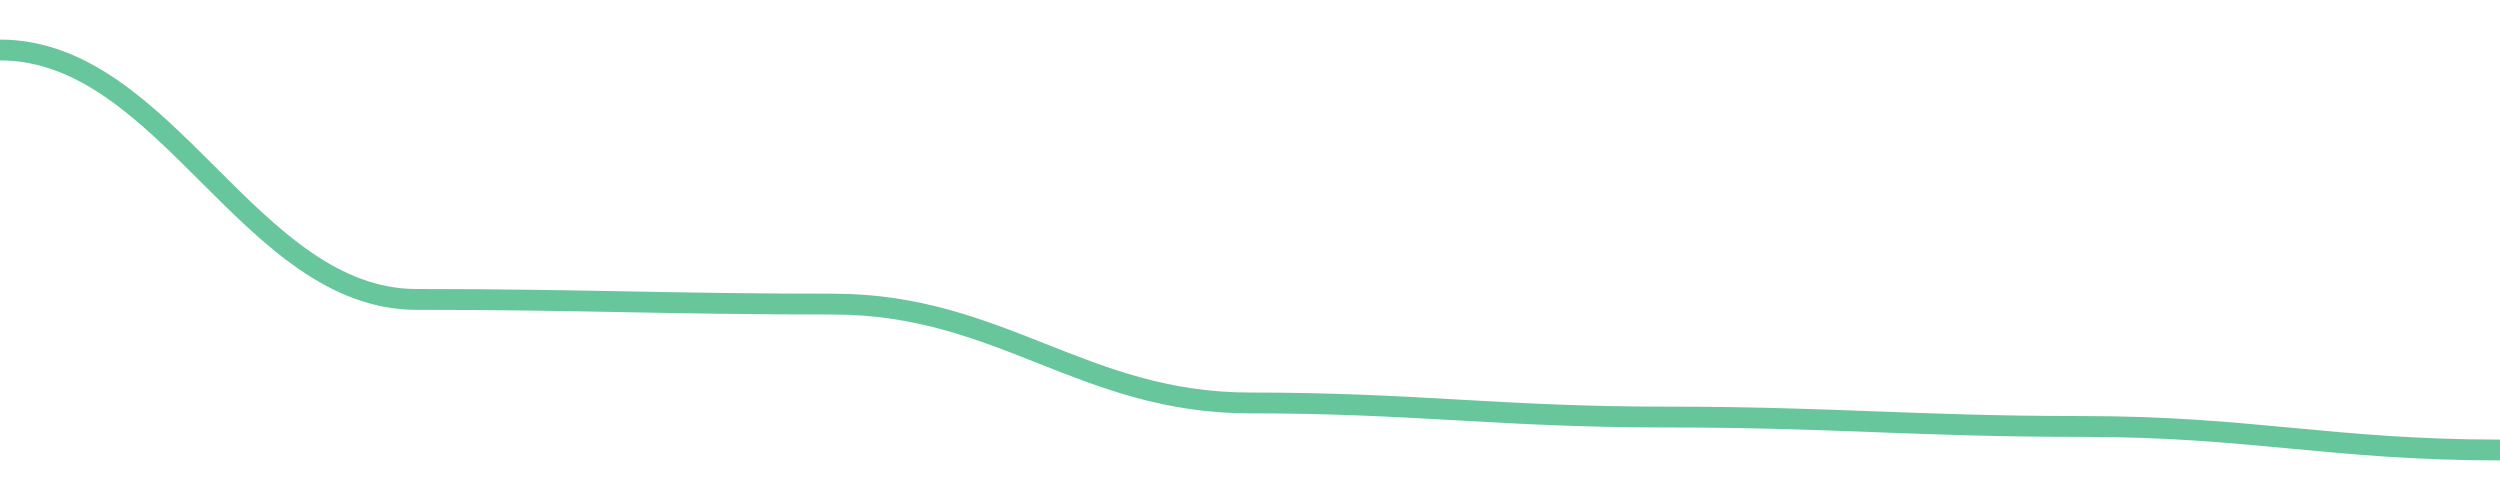
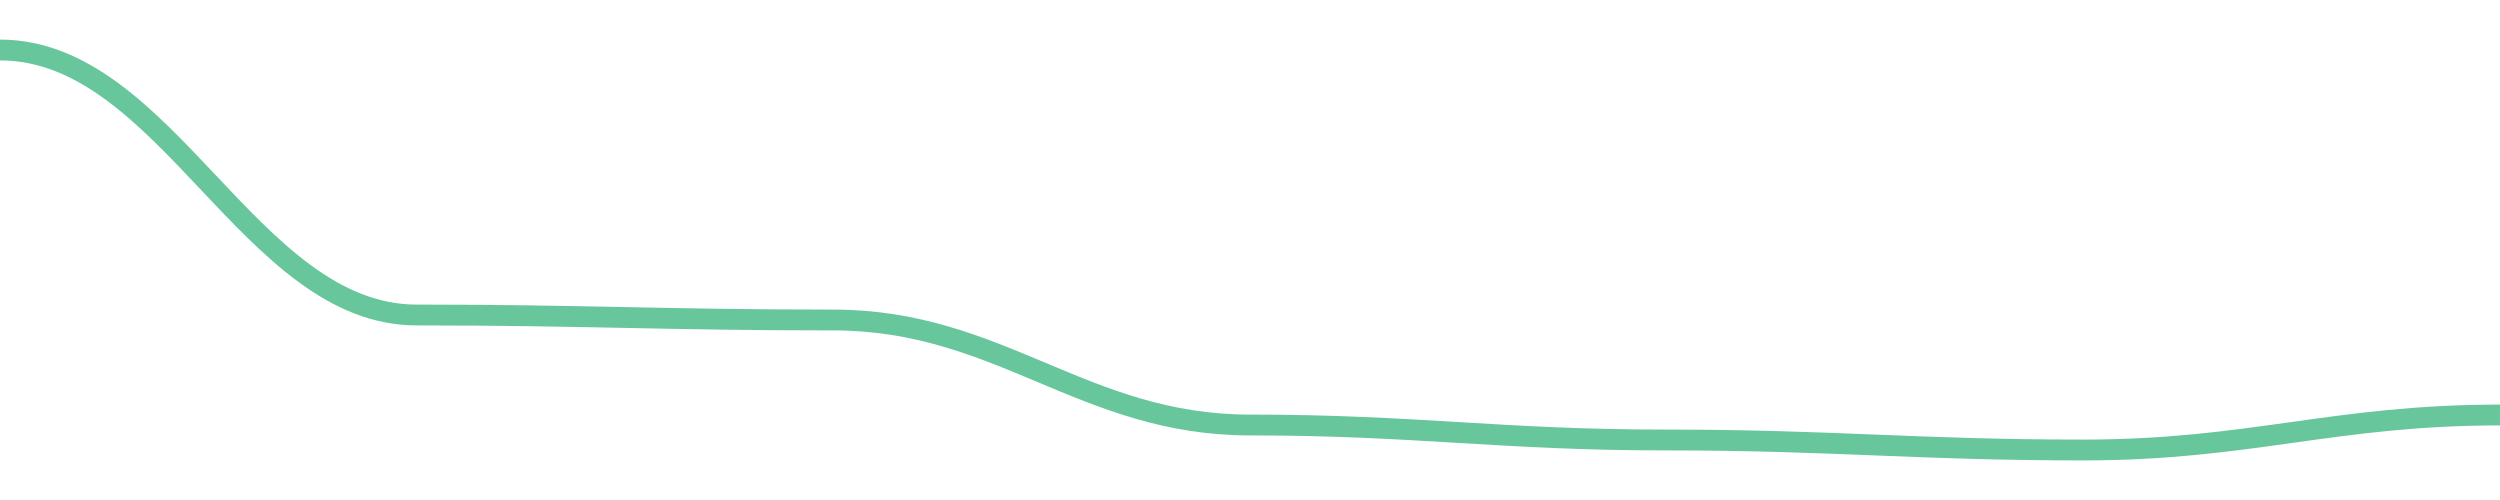
<svg width="180" height="36">
-   <path d="M 0.0,3.6 C 12.0,3.6 18.0,21.558 30.0,21.558 C 42.0,21.558 48.0,21.896 60.0,21.896 C 72.0,21.896 78.0,29.012 90.0,29.012 C 102.0,29.012 108.0,30.028 120.0,30.028 C 132.0,30.028 138.0,30.706 150.0,30.706 C 162.0,30.706 168.0,32.4 180.0,32.4 " fill="none" stroke="#42b883" stroke-width="1.5" opacity="0.8" />
+   <path d="M 0.0,3.6 C 12.0,3.6 18.0,22.68 30.0,22.68 C 42.0,22.68 48.0,23.04 60.0,23.04 C 72.0,23.04 78.0,30.6 90.0,30.6 C 102.0,30.6 108.0,31.68 120.0,31.68 C 132.0,31.68 138.0,32.4 150.0,32.4 C 162.0,32.4 168.0,29.88 180.0,29.88 " fill="none" stroke="#42b883" stroke-width="1.5" opacity="0.8" />
</svg>
